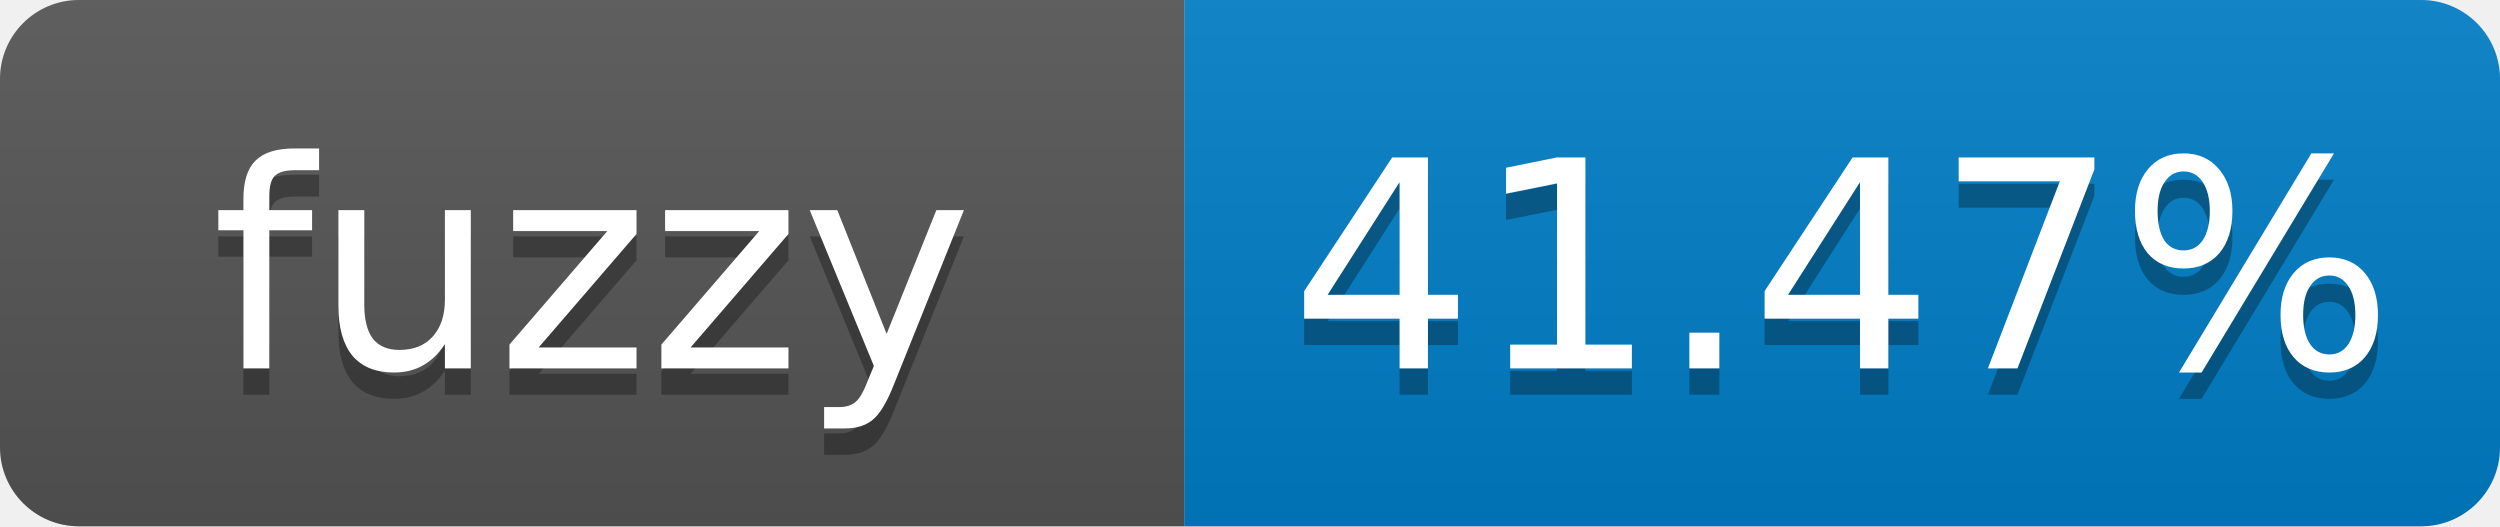
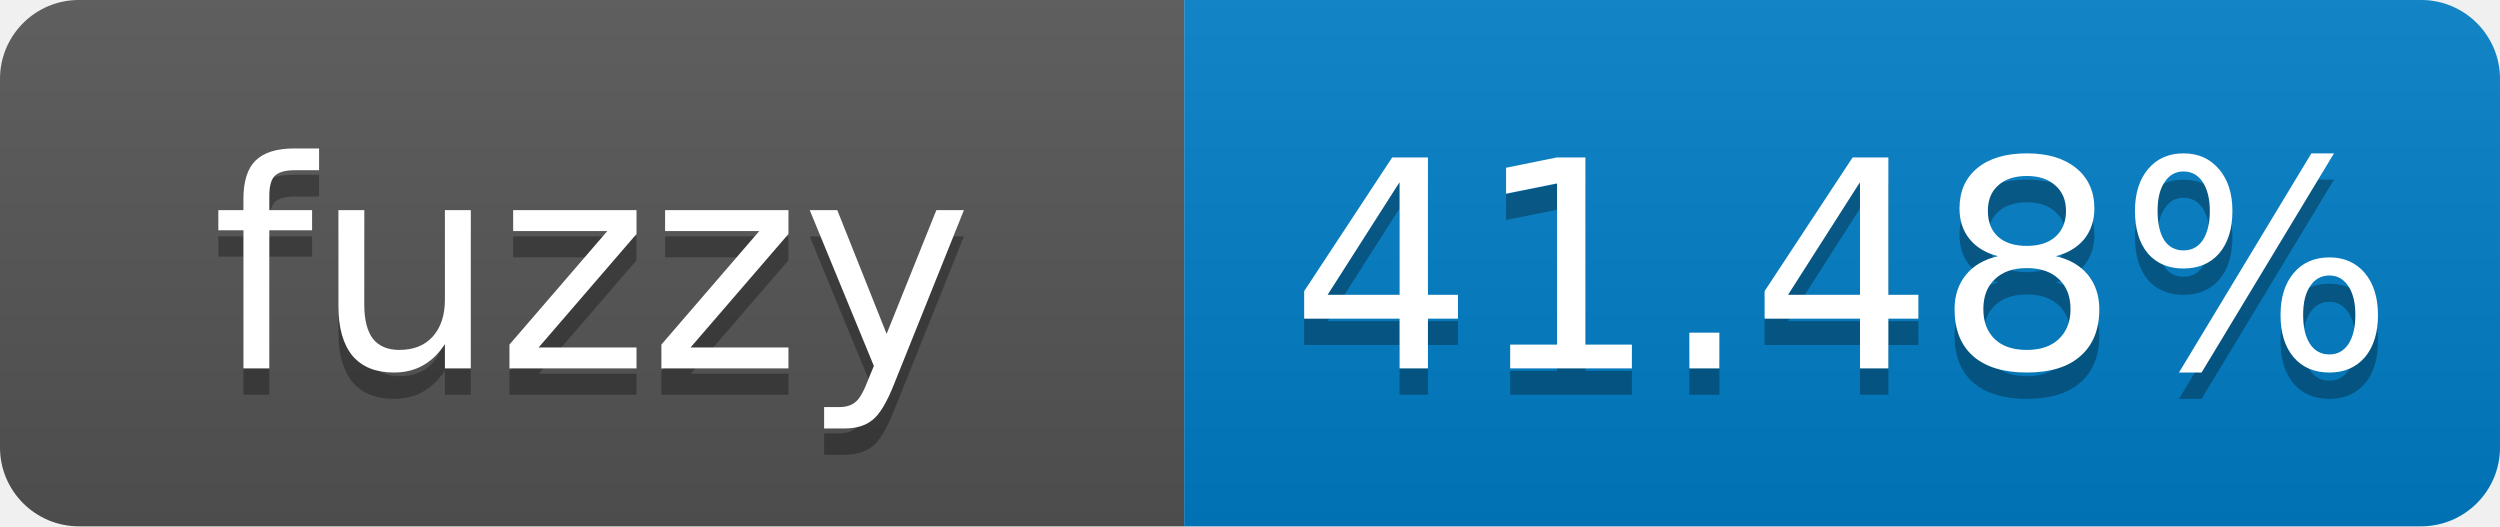
- <svg xmlns="http://www.w3.org/2000/svg" width="95" height="20" role="img" aria-label="fuzzy: 41.47%">
+ <svg xmlns="http://www.w3.org/2000/svg" width="95" height="20" role="img" aria-label="fuzzy: 41.48%">
  <linearGradient id="s" x2="0" y2="100%">
    <stop offset="0" stop-color="#bbb" stop-opacity=".1" />
    <stop offset="1" stop-opacity=".1" />
  </linearGradient>
  <clipPath id="r">
    <rect width="95" height="20" rx="3" fill="#fff" />
  </clipPath>
  <g clip-path="url(#r)">
    <rect width="45" height="20" fill="#555" />
    <rect x="45" width="50" height="20" fill="#007ec6" />
    <rect width="95" height="20" fill="url(#s)" />
  </g>
  <g fill="#fff" text-anchor="middle" font-family="Verdana,Geneva,DejaVu Sans,sans-serif" font-size="11">
    <text x="22.5" y="15" fill="#010101" fill-opacity=".3">fuzzy</text>
    <text x="22.5" y="14">fuzzy</text>
-     <text x="70" y="15" fill="#010101" fill-opacity=".3">41.47%</text>
-     <text x="70" y="14">41.47%</text>
+     <text x="70" y="15" fill="#010101" fill-opacity=".3">41.48%</text>
+     <text x="70" y="14">41.48%</text>
  </g>
</svg>
